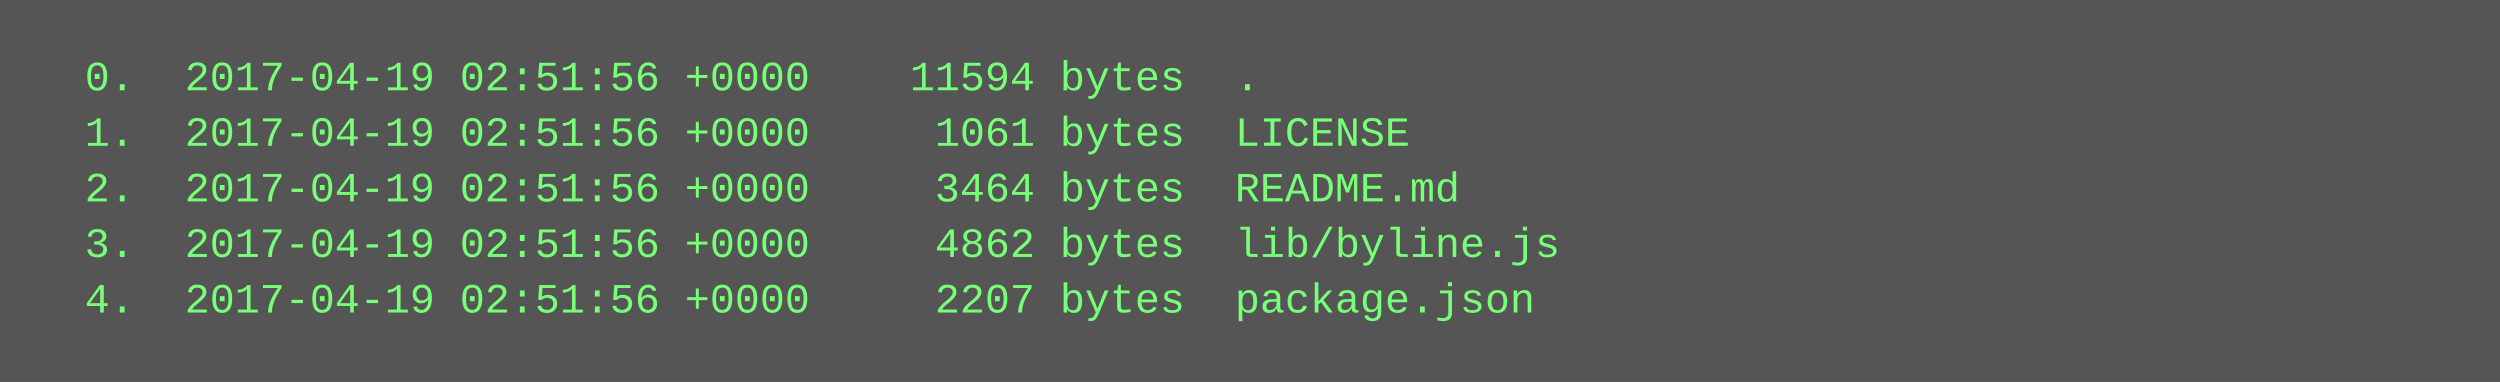
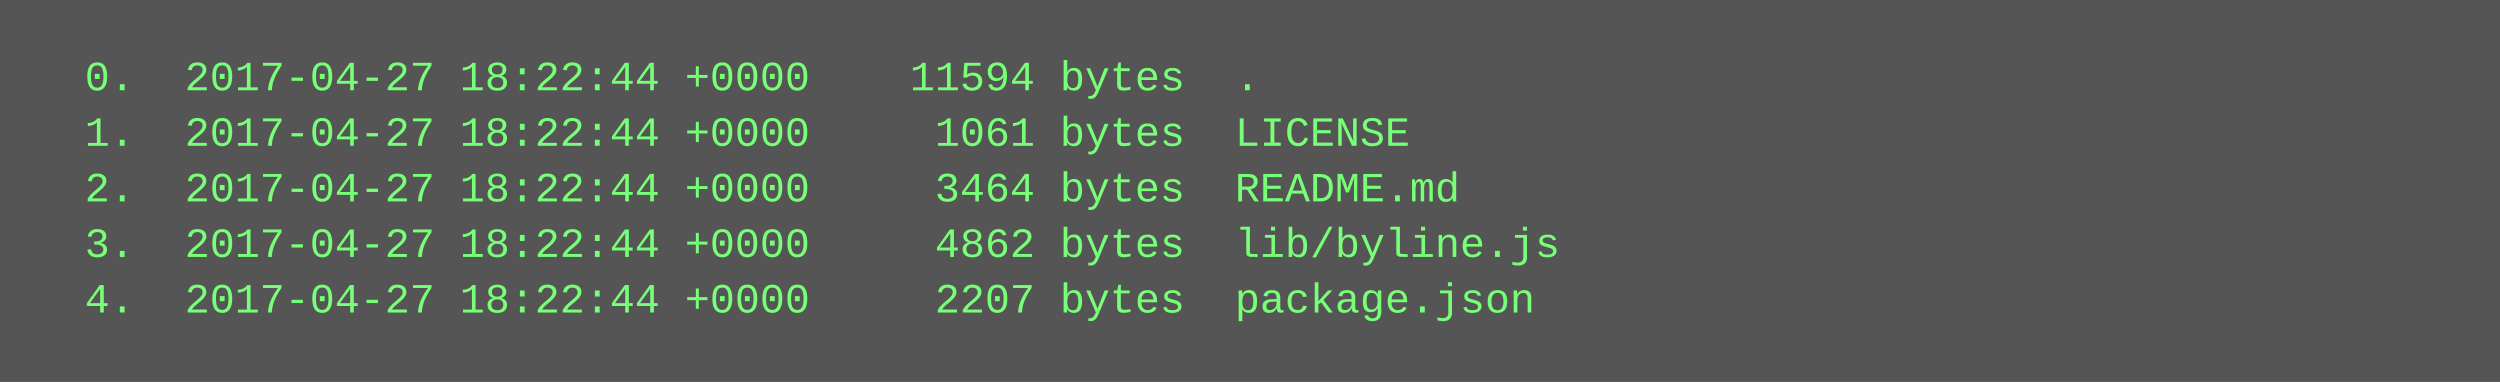
<svg xmlns="http://www.w3.org/2000/svg" height="110" width="720">
  <rect height="110" fill="#555" width="720" />
  <text fill="#7f7" font-family="Courier New" font-size="12" xml:space="preserve">
-     <tspan x="10" y="26">  0.  2017-04-19 02:51:56 +0000    11594 bytes  .</tspan>
-     <tspan x="10" y="42">  1.  2017-04-19 02:51:56 +0000     1061 bytes  LICENSE</tspan>
-     <tspan x="10" y="58">  2.  2017-04-19 02:51:56 +0000     3464 bytes  README.md</tspan>
-     <tspan x="10" y="74">  3.  2017-04-19 02:51:56 +0000     4862 bytes  lib/byline.js</tspan>
-     <tspan x="10" y="90">  4.  2017-04-19 02:51:56 +0000     2207 bytes  package.json</tspan>
+     <tspan x="10" y="26">  0.  2017-04-27 18:22:44 +0000    11594 bytes  .</tspan>
+     <tspan x="10" y="42">  1.  2017-04-27 18:22:44 +0000     1061 bytes  LICENSE</tspan>
+     <tspan x="10" y="58">  2.  2017-04-27 18:22:44 +0000     3464 bytes  README.md</tspan>
+     <tspan x="10" y="74">  3.  2017-04-27 18:22:44 +0000     4862 bytes  lib/byline.js</tspan>
+     <tspan x="10" y="90">  4.  2017-04-27 18:22:44 +0000     2207 bytes  package.json</tspan>
  </text>
</svg>
